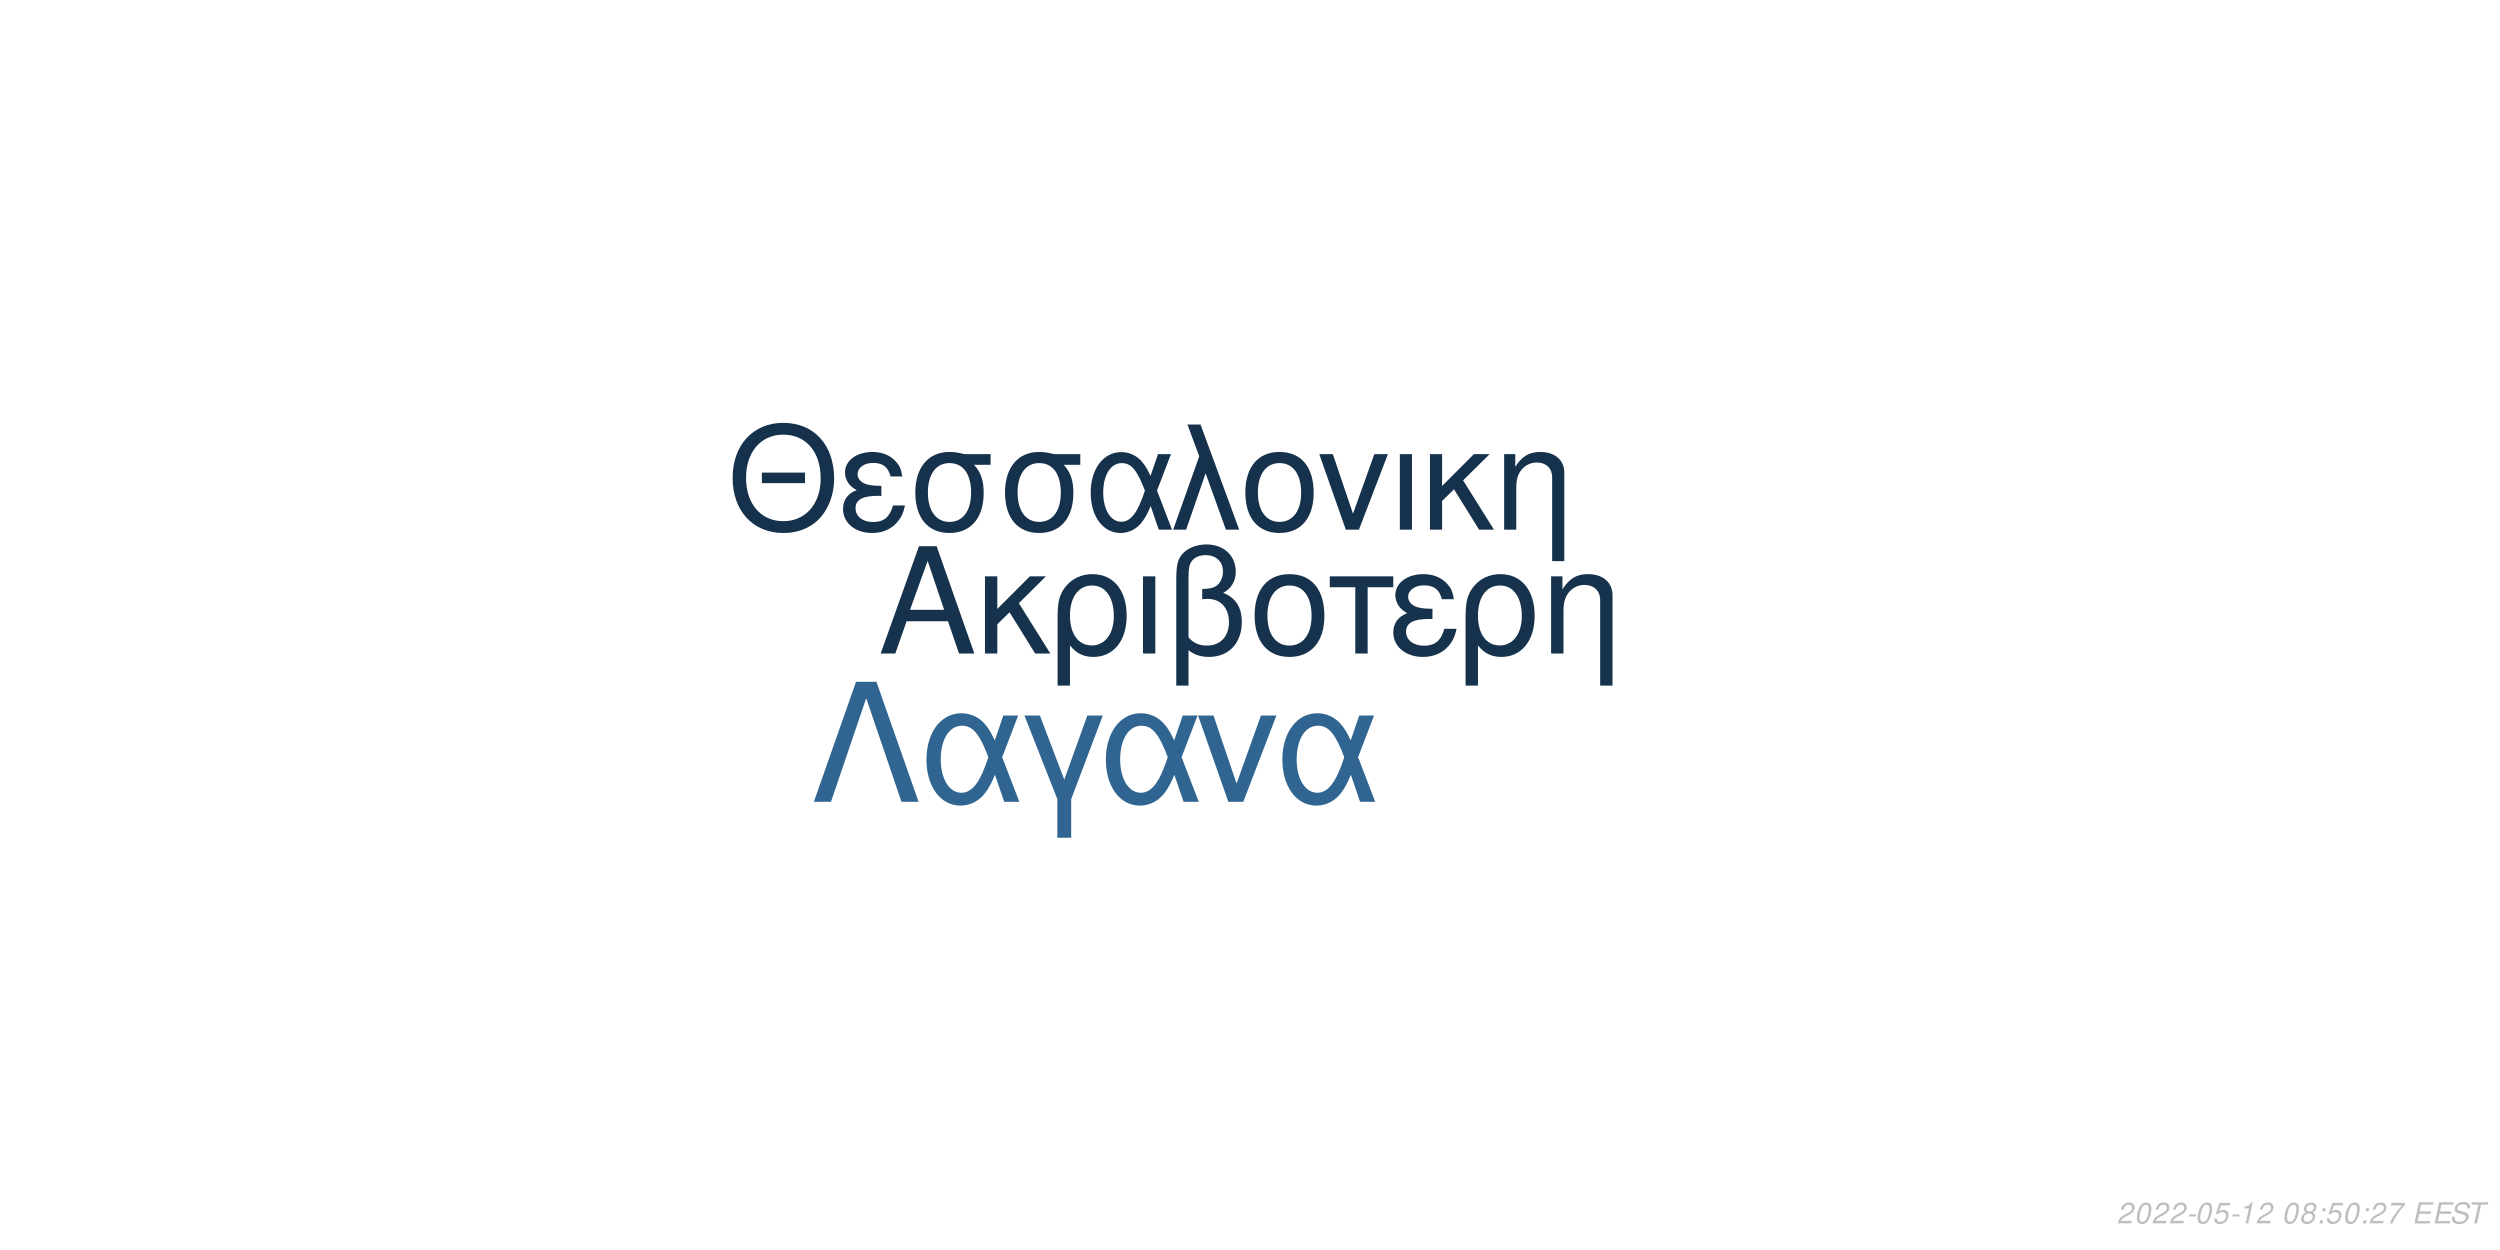
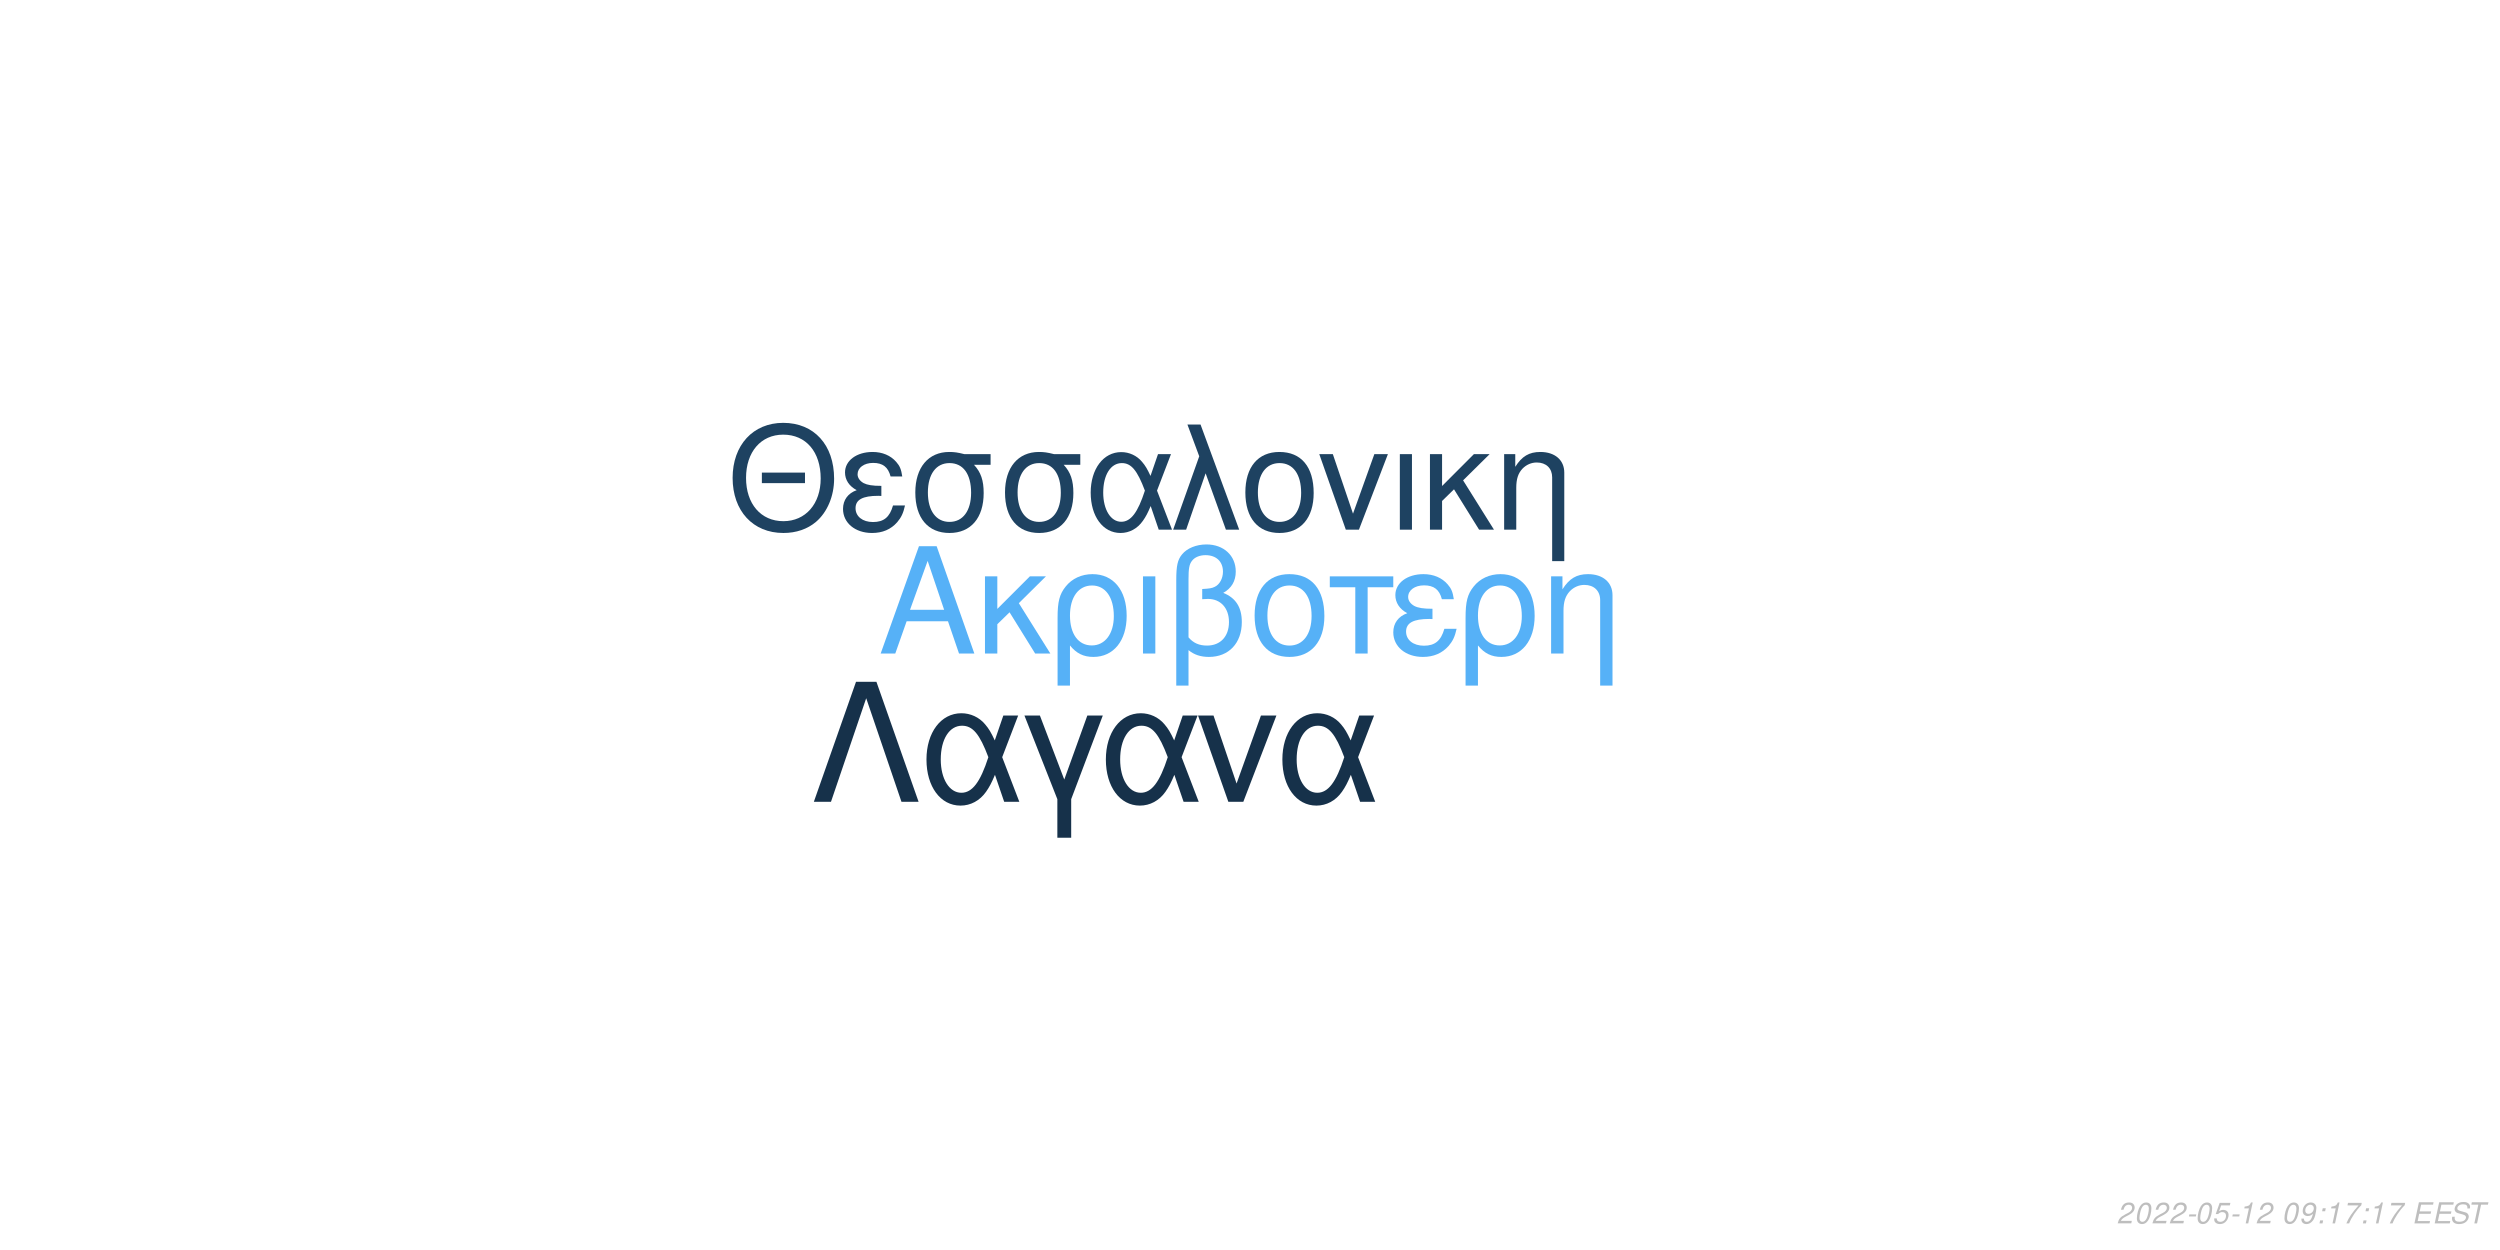
<svg xmlns="http://www.w3.org/2000/svg" xmlns:xlink="http://www.w3.org/1999/xlink" width="864pt" height="432pt" viewBox="0 0 864 432" version="1.1">
  <defs>
    <g>
      <symbol overflow="visible" id="glyph0-0">
        <path style="stroke:none;" d="" />
      </symbol>
      <symbol overflow="visible" id="glyph0-1">
        <path style="stroke:none;" d="M 24.125 -11.141 L 27.938 0 L 33.234 0 L 20.203 -37.094 L 14.094 -37.094 L 0.859 0 L 5.906 0 L 9.828 -11.141 Z M 22.797 -15.109 L 11 -15.109 L 17.094 -32.016 Z M 22.797 -15.109 " />
      </symbol>
      <symbol overflow="visible" id="glyph0-2">
        <path style="stroke:none;" d="M 7.172 -15.422 L 7.172 -26.672 L 2.906 -26.672 L 2.906 0 L 7.172 0 L 7.172 -10.125 L 11.406 -14.25 L 20.25 0 L 25.5 0 L 14.609 -17.406 L 23.969 -26.672 L 18.422 -26.672 Z M 7.172 -15.422 " />
      </symbol>
      <symbol overflow="visible" id="glyph0-3">
        <path style="stroke:none;" d="M 3 11.094 L 7.281 11.094 L 7.281 -2.797 C 9.516 -0.047 11.953 1.172 15.375 1.172 C 22.344 1.172 26.875 -4.422 26.875 -13.031 C 26.875 -21.891 22.297 -27.438 15.062 -27.438 C 11.297 -27.438 7.984 -25.906 5.797 -23.156 C 3.672 -20.516 3 -17.969 3 -12.359 Z M 14.906 -23.516 C 19.547 -23.516 22.438 -19.438 22.438 -12.922 C 22.438 -6.812 19.391 -2.797 14.812 -2.797 C 10.172 -2.797 7.281 -6.766 7.281 -13.125 C 7.281 -19.484 10.234 -23.516 14.906 -23.516 Z M 14.906 -23.516 " />
      </symbol>
      <symbol overflow="visible" id="glyph0-4">
        <path style="stroke:none;" d="M 3.516 0 L 7.781 0 L 7.781 -26.672 L 3.516 -26.672 Z M 3.516 0 " />
      </symbol>
      <symbol overflow="visible" id="glyph0-5">
        <path style="stroke:none;" d="M 4.016 11.094 L 8.25 11.094 L 8.25 -1.172 C 10.172 0.406 12.422 1.172 15.312 1.172 C 22.188 1.172 26.672 -3.609 26.672 -10.891 C 26.672 -15.984 24.578 -19.234 20.25 -20.969 C 23.109 -22.547 24.578 -25.031 24.578 -28.344 C 24.578 -33.844 20.406 -37.703 14.453 -37.703 C 10.938 -37.703 7.734 -36.391 6 -34.25 C 4.484 -32.422 4.016 -30.328 4.016 -25.391 Z M 8.25 -25.656 C 8.25 -29.359 8.5 -30.844 9.469 -32.062 C 10.375 -33.281 12.156 -34 14.094 -34 C 17.812 -34 20.156 -31.812 20.156 -28.297 C 20.156 -25.953 18.984 -23.812 17.297 -23.047 C 16.281 -22.547 15.469 -22.438 12.984 -22.297 L 12.984 -18.781 C 13.734 -18.828 14.344 -18.875 14.969 -18.875 C 19.344 -18.875 22.234 -15.719 22.234 -10.891 C 22.234 -5.906 19.281 -2.75 14.656 -2.75 C 11.953 -2.75 9.922 -3.609 8.25 -5.594 Z M 8.25 -25.656 " />
      </symbol>
      <symbol overflow="visible" id="glyph0-6">
        <path style="stroke:none;" d="M 14.094 -27.438 C 6.562 -27.438 2.094 -22.094 2.094 -13.125 C 2.094 -4.125 6.562 1.172 14.141 1.172 C 21.672 1.172 26.203 -4.172 26.203 -12.922 C 26.203 -22.188 21.828 -27.438 14.094 -27.438 Z M 14.141 -23.516 C 18.938 -23.516 21.781 -19.594 21.781 -12.984 C 21.781 -6.672 18.828 -2.75 14.141 -2.75 C 9.422 -2.75 6.516 -6.672 6.516 -13.125 C 6.516 -19.594 9.422 -23.516 14.141 -23.516 Z M 14.141 -23.516 " />
      </symbol>
      <symbol overflow="visible" id="glyph0-7">
        <path style="stroke:none;" d="M 7.891 0 L 12.156 0 L 12.156 -22.906 L 21.016 -22.906 L 21.016 -26.672 L -0.922 -26.672 L -0.922 -22.906 L 7.891 -22.906 Z M 7.891 0 " />
      </symbol>
      <symbol overflow="visible" id="glyph0-8">
        <path style="stroke:none;" d="M 14.562 -15.469 C 11.344 -15.469 9.562 -15.781 8.297 -16.438 C 6.922 -17.203 6.156 -18.328 6.156 -19.547 C 6.156 -21.891 8.453 -23.562 11.656 -23.562 C 15.062 -23.562 16.953 -22.094 17.812 -18.781 L 21.938 -18.781 C 21.578 -21.266 21.062 -22.5 19.797 -23.922 C 17.812 -26.203 14.906 -27.438 11.453 -27.438 C 5.797 -27.438 1.734 -24.375 1.734 -20.203 C 1.734 -17.609 3.156 -15.375 5.859 -13.938 C 2.797 -12.875 1.016 -10.484 1.016 -7.328 C 1.016 -2.391 5.297 1.172 11.25 1.172 C 14.969 1.172 17.906 -0.109 20.156 -2.641 C 21.578 -4.328 22.297 -5.797 22.906 -8.547 L 18.672 -8.547 C 17.5 -4.422 15.422 -2.703 11.609 -2.703 C 7.938 -2.703 5.438 -4.688 5.438 -7.578 C 5.438 -10.578 7.938 -11.953 13.484 -11.953 C 13.641 -11.953 14.094 -11.953 14.562 -11.906 Z M 14.562 -15.469 " />
      </symbol>
      <symbol overflow="visible" id="glyph0-9">
        <path style="stroke:none;" d="M 3.562 -26.672 L 3.562 0 L 7.844 0 L 7.844 -14.703 C 7.844 -17.906 8.5 -19.891 10.031 -21.531 C 11.406 -22.953 13.188 -23.719 15.062 -23.719 C 18.375 -23.719 20.516 -21.672 20.516 -18.469 L 20.516 11.094 L 24.781 11.094 L 24.781 -20.156 C 24.781 -24.578 21.469 -27.438 16.328 -27.438 C 12.359 -27.438 9.828 -25.906 7.484 -22.188 L 7.484 -26.672 Z M 3.562 -26.672 " />
      </symbol>
      <symbol overflow="visible" id="glyph1-0">
        <path style="stroke:none;" d="" />
      </symbol>
      <symbol overflow="visible" id="glyph1-1">
        <path style="stroke:none;" d="M 26.859 -19.734 L 11.953 -19.734 L 11.953 -16.094 L 26.859 -16.094 Z M 19.328 -36.922 C 8.922 -36.922 1.844 -29.25 1.844 -17.891 C 1.844 -6.484 8.875 1.141 19.391 1.141 C 23.812 1.141 27.703 -0.203 30.641 -2.688 C 34.578 -6.031 36.922 -11.656 36.922 -17.594 C 36.922 -29.297 30 -36.922 19.328 -36.922 Z M 19.328 -32.844 C 27.203 -32.844 32.281 -26.906 32.281 -17.688 C 32.281 -8.922 27.062 -2.938 19.391 -2.938 C 11.609 -2.938 6.484 -8.922 6.484 -17.891 C 6.484 -26.859 11.609 -32.844 19.328 -32.844 Z M 19.328 -32.844 " />
      </symbol>
      <symbol overflow="visible" id="glyph1-2">
        <path style="stroke:none;" d="M 14.25 -15.141 C 11.109 -15.141 9.375 -15.453 8.125 -16.094 C 6.781 -16.844 6.031 -17.938 6.031 -19.141 C 6.031 -21.422 8.266 -23.078 11.406 -23.078 C 14.75 -23.078 16.594 -21.625 17.438 -18.391 L 21.469 -18.391 C 21.125 -20.828 20.625 -22.031 19.391 -23.422 C 17.438 -25.656 14.594 -26.859 11.219 -26.859 C 5.688 -26.859 1.688 -23.875 1.688 -19.781 C 1.688 -17.234 3.094 -15.047 5.734 -13.656 C 2.734 -12.609 1 -10.266 1 -7.172 C 1 -2.344 5.188 1.141 11.016 1.141 C 14.656 1.141 17.547 -0.094 19.734 -2.594 C 21.125 -4.234 21.828 -5.688 22.422 -8.375 L 18.281 -8.375 C 17.141 -4.328 15.094 -2.641 11.359 -2.641 C 7.766 -2.641 5.328 -4.578 5.328 -7.422 C 5.328 -10.359 7.766 -11.703 13.203 -11.703 C 13.359 -11.703 13.797 -11.703 14.25 -11.656 Z M 14.25 -15.141 " />
      </symbol>
      <symbol overflow="visible" id="glyph1-3">
        <path style="stroke:none;" d="M 29 -26.109 L 19.938 -26.109 C 17.594 -26.703 16.438 -26.859 14.703 -26.859 C 7.469 -26.859 2.984 -21.469 2.984 -12.859 C 2.984 -4.031 7.375 1.141 14.797 1.141 C 22.172 1.141 26.609 -4.078 26.609 -12.656 C 26.609 -17.047 25.656 -19.828 23.266 -22.422 L 29 -22.422 Z M 14.797 -23.016 C 19.531 -23.016 22.266 -19.234 22.266 -12.75 C 22.266 -6.531 19.438 -2.688 14.797 -2.688 C 10.172 -2.688 7.328 -6.531 7.328 -12.859 C 7.328 -19.188 10.172 -23.016 14.797 -23.016 Z M 14.797 -23.016 " />
      </symbol>
      <symbol overflow="visible" id="glyph1-4">
        <path style="stroke:none;" d="M 29.344 -26.109 L 24.859 -26.109 L 22.266 -18.578 C 21.125 -21.031 20.484 -22.125 19.328 -23.469 C 17.547 -25.609 14.906 -26.812 12.156 -26.812 C 5.984 -26.812 1.594 -20.984 1.594 -12.812 C 1.594 -4.578 5.828 1.141 11.906 1.141 C 14.953 1.141 17.734 -0.344 19.625 -3.047 C 20.672 -4.531 21.281 -5.688 22.328 -8.172 L 25.109 0 L 29.703 0 L 24.516 -13.5 Z M 20.328 -13.5 C 17.891 -5.922 15.453 -2.734 12.156 -2.734 C 8.516 -2.734 5.922 -6.922 5.922 -12.812 C 5.922 -18.938 8.516 -23.016 12.359 -23.016 C 15.594 -23.016 17.688 -20.531 20.328 -13.5 Z M 20.328 -13.5 " />
      </symbol>
      <symbol overflow="visible" id="glyph1-5">
        <path style="stroke:none;" d="M 1.094 0 L 5.578 0 L 12.312 -19.484 L 19.328 0 L 23.922 0 L 10.562 -36.328 L 6.031 -36.328 L 10.109 -25.359 Z M 1.094 0 " />
      </symbol>
      <symbol overflow="visible" id="glyph1-6">
        <path style="stroke:none;" d="M 13.797 -26.859 C 6.422 -26.859 2.047 -21.625 2.047 -12.859 C 2.047 -4.031 6.422 1.141 13.859 1.141 C 21.234 1.141 25.656 -4.078 25.656 -12.656 C 25.656 -21.719 21.375 -26.859 13.797 -26.859 Z M 13.859 -23.016 C 18.531 -23.016 21.328 -19.188 21.328 -12.703 C 21.328 -6.531 18.438 -2.688 13.859 -2.688 C 9.219 -2.688 6.375 -6.531 6.375 -12.859 C 6.375 -19.188 9.219 -23.016 13.859 -23.016 Z M 13.859 -23.016 " />
      </symbol>
      <symbol overflow="visible" id="glyph1-7">
        <path style="stroke:none;" d="M 14.297 0 L 24.312 -26.109 L 19.625 -26.109 L 12.25 -5.531 L 5.281 -26.109 L 0.594 -26.109 L 9.766 0 Z M 14.297 0 " />
      </symbol>
      <symbol overflow="visible" id="glyph1-8">
        <path style="stroke:none;" d="M 3.438 0 L 7.625 0 L 7.625 -26.109 L 3.438 -26.109 Z M 3.438 0 " />
      </symbol>
      <symbol overflow="visible" id="glyph1-9">
        <path style="stroke:none;" d="M 7.031 -15.094 L 7.031 -26.109 L 2.844 -26.109 L 2.844 0 L 7.031 0 L 7.031 -9.922 L 11.156 -13.953 L 19.828 0 L 24.969 0 L 14.297 -17.047 L 23.469 -26.109 L 18.031 -26.109 Z M 7.031 -15.094 " />
      </symbol>
      <symbol overflow="visible" id="glyph1-10">
        <path style="stroke:none;" d="M 3.484 -26.109 L 3.484 0 L 7.672 0 L 7.672 -14.406 C 7.672 -17.547 8.328 -19.484 9.812 -21.078 C 11.156 -22.469 12.906 -23.219 14.75 -23.219 C 17.984 -23.219 20.078 -21.234 20.078 -18.094 L 20.078 10.859 L 24.266 10.859 L 24.266 -19.734 C 24.266 -24.062 21.031 -26.859 16 -26.859 C 12.109 -26.859 9.609 -25.359 7.328 -21.719 L 7.328 -26.109 Z M 3.484 -26.109 " />
      </symbol>
      <symbol overflow="visible" id="glyph2-0">
        <path style="stroke:none;" d="" />
      </symbol>
      <symbol overflow="visible" id="glyph2-1">
        <path style="stroke:none;" d="M 22.531 -41.484 L 15.484 -41.484 L 0.906 0 L 6.828 0 L 19 -35.797 L 31.188 0 L 37.109 0 Z M 22.531 -41.484 " />
      </symbol>
      <symbol overflow="visible" id="glyph2-2">
        <path style="stroke:none;" d="M 33.516 -29.812 L 28.391 -29.812 L 25.438 -21.219 C 24.125 -24.016 23.391 -25.266 22.078 -26.797 C 20.031 -29.25 17.016 -30.609 13.891 -30.609 C 6.828 -30.609 1.828 -23.953 1.828 -14.625 C 1.828 -5.234 6.656 1.312 13.594 1.312 C 17.078 1.312 20.266 -0.391 22.422 -3.469 C 23.609 -5.172 24.297 -6.484 25.5 -9.328 L 28.688 0 L 33.922 0 L 28 -15.422 Z M 23.219 -15.422 C 20.422 -6.766 17.641 -3.125 13.891 -3.125 C 9.734 -3.125 6.766 -7.906 6.766 -14.625 C 6.766 -21.625 9.734 -26.297 14.109 -26.297 C 17.812 -26.297 20.203 -23.453 23.219 -15.422 Z M 23.219 -15.422 " />
      </symbol>
      <symbol overflow="visible" id="glyph2-3">
        <path style="stroke:none;" d="M 12.062 12.406 L 16.844 12.406 L 16.844 -0.906 L 27.766 -29.812 L 22.422 -29.812 L 14.453 -7.688 L 6.031 -29.812 L 0.688 -29.812 L 12.062 -0.906 Z M 12.062 12.406 " />
      </symbol>
      <symbol overflow="visible" id="glyph2-4">
        <path style="stroke:none;" d="M 16.328 0 L 27.766 -29.812 L 22.422 -29.812 L 14 -6.312 L 6.031 -29.812 L 0.688 -29.812 L 11.156 0 Z M 16.328 0 " />
      </symbol>
      <symbol overflow="visible" id="glyph3-0">
        <path style="stroke:none;" d="" />
      </symbol>
      <symbol overflow="visible" id="glyph3-1">
        <path style="stroke:none;" d="M 5.234 -0.875 L 1.469 -0.875 C 1.641 -1.375 2.203 -1.891 3.109 -2.344 L 4.234 -2.938 C 5.562 -3.625 6.219 -4.469 6.219 -5.484 C 6.219 -5.938 6.062 -6.359 5.797 -6.656 C 5.469 -7.047 4.984 -7.234 4.312 -7.234 C 2.766 -7.234 1.891 -6.453 1.484 -4.734 L 2.375 -4.734 C 2.484 -5.188 2.609 -5.484 2.797 -5.75 C 3.094 -6.203 3.609 -6.453 4.188 -6.453 C 4.891 -6.453 5.344 -6.031 5.344 -5.375 C 5.344 -4.703 4.859 -4.094 4.016 -3.656 L 2.984 -3.125 C 1.234 -2.188 0.797 -1.656 0.344 -0.016 L 5.047 -0.016 Z M 5.234 -0.875 " />
      </symbol>
      <symbol overflow="visible" id="glyph3-2">
        <path style="stroke:none;" d="M 4.203 -7.234 C 3.375 -7.234 2.688 -6.812 2.125 -5.984 C 1.484 -5.047 0.984 -3.188 0.984 -1.734 C 0.984 -1.109 1.172 -0.562 1.484 -0.266 C 1.797 0.047 2.281 0.234 2.766 0.234 C 3.625 0.234 4.281 -0.156 4.859 -1.016 C 5.516 -1.953 6 -3.797 6 -5.266 C 6 -6.5 5.328 -7.234 4.203 -7.234 Z M 4.094 -6.453 C 4.734 -6.453 5.125 -5.984 5.125 -5.156 C 5.125 -4.203 4.781 -2.625 4.406 -1.812 C 3.984 -0.938 3.516 -0.547 2.875 -0.547 C 2.25 -0.547 1.875 -1.031 1.875 -1.828 C 1.875 -2.797 2.203 -4.344 2.594 -5.203 C 2.984 -6.047 3.453 -6.453 4.094 -6.453 Z M 4.094 -6.453 " />
      </symbol>
      <symbol overflow="visible" id="glyph3-3">
        <path style="stroke:none;" d="M 3.516 -3.125 L 1.125 -3.125 L 0.969 -2.406 L 3.359 -2.406 Z M 3.516 -3.125 " />
      </symbol>
      <symbol overflow="visible" id="glyph3-4">
        <path style="stroke:none;" d="M 6.297 -7.094 L 2.594 -7.094 L 1.234 -3.234 L 2.047 -3.234 C 2.656 -3.766 2.938 -3.906 3.531 -3.906 C 4.328 -3.906 4.797 -3.453 4.797 -2.688 C 4.797 -1.438 3.969 -0.547 2.828 -0.547 C 2.031 -0.547 1.609 -0.938 1.578 -1.734 L 0.703 -1.734 L 0.703 -1.516 C 0.703 -0.938 0.844 -0.547 1.188 -0.266 C 1.562 0.062 2.078 0.234 2.703 0.234 C 3.656 0.234 4.391 -0.156 4.984 -0.922 C 5.422 -1.5 5.672 -2.234 5.672 -2.953 C 5.672 -4 4.938 -4.672 3.812 -4.672 C 3.328 -4.672 2.906 -4.547 2.406 -4.234 L 3.109 -6.219 L 6.109 -6.219 Z M 6.297 -7.094 " />
      </symbol>
      <symbol overflow="visible" id="glyph3-5">
        <path style="stroke:none;" d="M 3.703 -5.188 L 2.594 0 L 3.469 0 L 5.016 -7.234 L 4.438 -7.234 C 3.906 -6.156 3.688 -6.016 2.234 -5.812 L 2.109 -5.188 Z M 3.703 -5.188 " />
      </symbol>
      <symbol overflow="visible" id="glyph3-6">
        <path style="stroke:none;" d="" />
      </symbol>
      <symbol overflow="visible" id="glyph3-7">
-         <path style="stroke:none;" d="M 4.766 -3.797 C 5.078 -3.969 5.234 -4.078 5.438 -4.234 C 5.812 -4.594 6.062 -5.172 6.062 -5.734 C 6.062 -6.625 5.344 -7.234 4.266 -7.234 C 2.812 -7.234 1.703 -6.219 1.703 -4.875 C 1.703 -4.406 1.875 -4.125 2.359 -3.812 C 1.297 -3.312 0.75 -2.516 0.75 -1.469 C 0.75 -0.438 1.547 0.234 2.812 0.234 C 3.656 0.234 4.359 -0.094 4.938 -0.734 C 5.359 -1.234 5.609 -1.859 5.609 -2.438 C 5.609 -3.047 5.312 -3.516 4.766 -3.797 Z M 4.109 -6.453 C 4.797 -6.453 5.188 -6.125 5.188 -5.578 C 5.188 -5.266 5.062 -4.922 4.859 -4.672 C 4.562 -4.312 4.188 -4.156 3.656 -4.156 C 2.984 -4.156 2.594 -4.453 2.594 -4.984 C 2.594 -5.859 3.203 -6.453 4.109 -6.453 Z M 3.453 -3.406 C 4.234 -3.406 4.734 -2.984 4.734 -2.312 C 4.734 -1.312 3.922 -0.547 2.875 -0.547 C 2.125 -0.547 1.625 -0.969 1.625 -1.625 C 1.625 -2.609 2.438 -3.406 3.453 -3.406 Z M 3.453 -3.406 " />
+         <path style="stroke:none;" d="M 0.844 -1.656 C 0.844 -1.547 0.844 -1.438 0.844 -1.375 C 0.844 -0.406 1.531 0.234 2.578 0.234 C 3.203 0.234 3.766 0.016 4.297 -0.438 C 4.938 -1 5.312 -1.656 5.594 -2.719 C 5.844 -3.672 6.016 -4.766 6.016 -5.375 C 6.016 -5.844 5.844 -6.328 5.547 -6.656 C 5.203 -7.031 4.703 -7.234 4.062 -7.234 C 2.516 -7.234 1.297 -5.938 1.297 -4.266 C 1.297 -3.203 1.984 -2.547 3.047 -2.547 C 3.484 -2.547 3.953 -2.672 4.281 -2.891 C 4.406 -2.984 4.547 -3.078 4.828 -3.344 C 4.438 -1.484 3.703 -0.547 2.703 -0.547 C 2.109 -0.547 1.719 -0.938 1.719 -1.547 L 1.719 -1.656 Z M 3.953 -6.453 C 4.625 -6.453 5.141 -5.953 5.141 -5.281 C 5.141 -4.188 4.312 -3.312 3.297 -3.312 C 2.594 -3.312 2.172 -3.734 2.172 -4.453 C 2.172 -5.562 2.984 -6.453 3.953 -6.453 Z M 3.953 -6.453 " />
      </symbol>
      <symbol overflow="visible" id="glyph3-8">
        <path style="stroke:none;" d="M 2.359 -1.031 L 1.312 -1.031 L 1.094 0 L 2.141 0 Z M 3.266 -5.234 L 2.219 -5.234 L 2 -4.203 L 3.047 -4.203 Z M 3.266 -5.234 " />
      </symbol>
      <symbol overflow="visible" id="glyph3-9">
        <path style="stroke:none;" d="M 6.703 -7.094 L 1.953 -7.094 L 1.766 -6.219 L 5.594 -6.219 C 3.344 -3.688 2.266 -2.109 1.375 0 L 2.344 0 C 3.031 -1.906 4.828 -4.594 6.547 -6.281 Z M 6.703 -7.094 " />
      </symbol>
      <symbol overflow="visible" id="glyph3-10">
        <path style="stroke:none;" d="M 2.547 -3.312 L 6.5 -3.312 L 6.688 -4.141 L 2.719 -4.141 L 3.219 -6.469 L 7.344 -6.469 L 7.516 -7.297 L 2.453 -7.297 L 0.906 0 L 6.125 0 L 6.297 -0.812 L 2.016 -0.812 Z M 2.547 -3.312 " />
      </symbol>
      <symbol overflow="visible" id="glyph3-11">
        <path style="stroke:none;" d="M 7.062 -5.156 C 7.125 -5.438 7.141 -5.562 7.141 -5.703 C 7.141 -6.156 6.938 -6.594 6.594 -6.891 C 6.188 -7.25 5.656 -7.406 4.875 -7.406 C 3.844 -7.406 3.047 -7.125 2.5 -6.562 C 2.094 -6.141 1.781 -5.438 1.781 -4.922 C 1.781 -4.297 2.219 -3.766 2.891 -3.562 L 4.594 -3.094 C 5.406 -2.859 5.734 -2.578 5.734 -2.094 C 5.734 -1.781 5.547 -1.406 5.266 -1.141 C 4.844 -0.766 4.266 -0.578 3.453 -0.578 C 2.328 -0.578 1.812 -0.984 1.812 -1.906 C 1.812 -2.047 1.812 -2.125 1.844 -2.312 L 0.984 -2.312 C 0.906 -2.062 0.891 -1.906 0.891 -1.688 C 0.891 -0.484 1.797 0.234 3.297 0.234 C 4.359 0.234 5.234 -0.062 5.812 -0.609 C 6.344 -1.078 6.688 -1.797 6.688 -2.375 C 6.688 -2.641 6.609 -2.906 6.453 -3.156 C 6.234 -3.5 5.938 -3.703 5.469 -3.828 L 3.75 -4.312 C 2.984 -4.547 2.734 -4.734 2.734 -5.188 C 2.734 -5.547 2.875 -5.844 3.188 -6.109 C 3.547 -6.438 4.031 -6.594 4.703 -6.594 C 5.266 -6.594 5.688 -6.484 5.906 -6.297 C 6.094 -6.125 6.219 -5.797 6.219 -5.516 C 6.219 -5.422 6.203 -5.344 6.188 -5.156 Z M 7.062 -5.156 " />
      </symbol>
      <symbol overflow="visible" id="glyph3-12">
        <path style="stroke:none;" d="M 4.938 -6.469 L 7.312 -6.469 L 7.484 -7.297 L 1.75 -7.297 L 1.578 -6.469 L 3.984 -6.469 L 2.609 0 L 3.547 0 Z M 4.938 -6.469 " />
      </symbol>
    </g>
  </defs>
  <g id="surface1">
    <rect x="0" y="0" width="864" height="432" style="fill:rgb(100%,100%,100%);fill-opacity:1;stroke:none;" />
-     <g style="fill:rgb(8.627%,19.608%,29.804%);fill-opacity:1;">
+     <g style="fill:rgb(33.725%,69.412%,96.863%);fill-opacity:1;">
      <use xlink:href="#glyph0-1" x="303.5" y="225.861" />
      <use xlink:href="#glyph0-2" x="337.5" y="225.861" />
      <use xlink:href="#glyph0-3" x="362.5" y="225.861" />
      <use xlink:href="#glyph0-4" x="391.5" y="225.861" />
      <use xlink:href="#glyph0-5" x="402.5" y="225.861" />
      <use xlink:href="#glyph0-6" x="431.5" y="225.861" />
      <use xlink:href="#glyph0-7" x="460.5" y="225.861" />
      <use xlink:href="#glyph0-8" x="480.5" y="225.861" />
      <use xlink:href="#glyph0-3" x="503.5" y="225.861" />
      <use xlink:href="#glyph0-9" x="532.5" y="225.861" />
    </g>
-     <g style="fill:rgb(8.627%,19.216%,29.412%);fill-opacity:1;">
+     <g style="fill:rgb(11.765%,25.882%,38.039%);fill-opacity:1;">
      <use xlink:href="#glyph1-1" x="251.348" y="183.058" />
      <use xlink:href="#glyph1-2" x="290.348" y="183.058" />
      <use xlink:href="#glyph1-3" x="313.348" y="183.058" />
      <use xlink:href="#glyph1-3" x="344.348" y="183.058" />
      <use xlink:href="#glyph1-4" x="375.348" y="183.058" />
      <use xlink:href="#glyph1-5" x="404.348" y="183.058" />
      <use xlink:href="#glyph1-6" x="428.348" y="183.058" />
      <use xlink:href="#glyph1-7" x="455.348" y="183.058" />
      <use xlink:href="#glyph1-8" x="480.348" y="183.058" />
      <use xlink:href="#glyph1-9" x="491.348" y="183.058" />
      <use xlink:href="#glyph1-10" x="516.348" y="183.058" />
    </g>
-     <g style="fill:rgb(18.824%,39.608%,56.863%);fill-opacity:1;">
+     <g style="fill:rgb(8.627%,19.216%,29.02%);fill-opacity:1;">
      <use xlink:href="#glyph2-1" x="280.359" y="277.105" />
      <use xlink:href="#glyph2-2" x="318.359" y="277.105" />
      <use xlink:href="#glyph2-3" x="353.359" y="277.105" />
      <use xlink:href="#glyph2-2" x="380.359" y="277.105" />
      <use xlink:href="#glyph2-4" x="413.359" y="277.105" />
      <use xlink:href="#glyph2-2" x="441.359" y="277.105" />
    </g>
    <g style="fill:rgb(74.51%,74.51%,74.51%);fill-opacity:1;">
      <use xlink:href="#glyph3-1" x="731.52" y="422.81" />
      <use xlink:href="#glyph3-2" x="737.52" y="422.81" />
      <use xlink:href="#glyph3-1" x="743.52" y="422.81" />
      <use xlink:href="#glyph3-1" x="749.52" y="422.81" />
      <use xlink:href="#glyph3-3" x="755.52" y="422.81" />
      <use xlink:href="#glyph3-2" x="758.52" y="422.81" />
      <use xlink:href="#glyph3-4" x="764.52" y="422.81" />
      <use xlink:href="#glyph3-3" x="770.52" y="422.81" />
      <use xlink:href="#glyph3-5" x="773.52" y="422.81" />
      <use xlink:href="#glyph3-1" x="779.52" y="422.81" />
      <use xlink:href="#glyph3-6" x="785.52" y="422.81" />
      <use xlink:href="#glyph3-2" x="788.52" y="422.81" />
      <use xlink:href="#glyph3-7" x="794.52" y="422.81" />
      <use xlink:href="#glyph3-8" x="800.52" y="422.81" />
-       <use xlink:href="#glyph3-4" x="803.52" y="422.81" />
-       <use xlink:href="#glyph3-2" x="809.52" y="422.81" />
+       <use xlink:href="#glyph3-5" x="803.52" y="422.81" />
+       <use xlink:href="#glyph3-9" x="809.52" y="422.81" />
      <use xlink:href="#glyph3-8" x="815.52" y="422.81" />
-       <use xlink:href="#glyph3-1" x="818.52" y="422.81" />
+       <use xlink:href="#glyph3-5" x="818.52" y="422.81" />
      <use xlink:href="#glyph3-9" x="824.52" y="422.81" />
      <use xlink:href="#glyph3-6" x="830.52" y="422.81" />
      <use xlink:href="#glyph3-10" x="833.52" y="422.81" />
      <use xlink:href="#glyph3-10" x="840.52" y="422.81" />
      <use xlink:href="#glyph3-11" x="846.52" y="422.81" />
      <use xlink:href="#glyph3-12" x="852.52" y="422.81" />
    </g>
  </g>
</svg>
